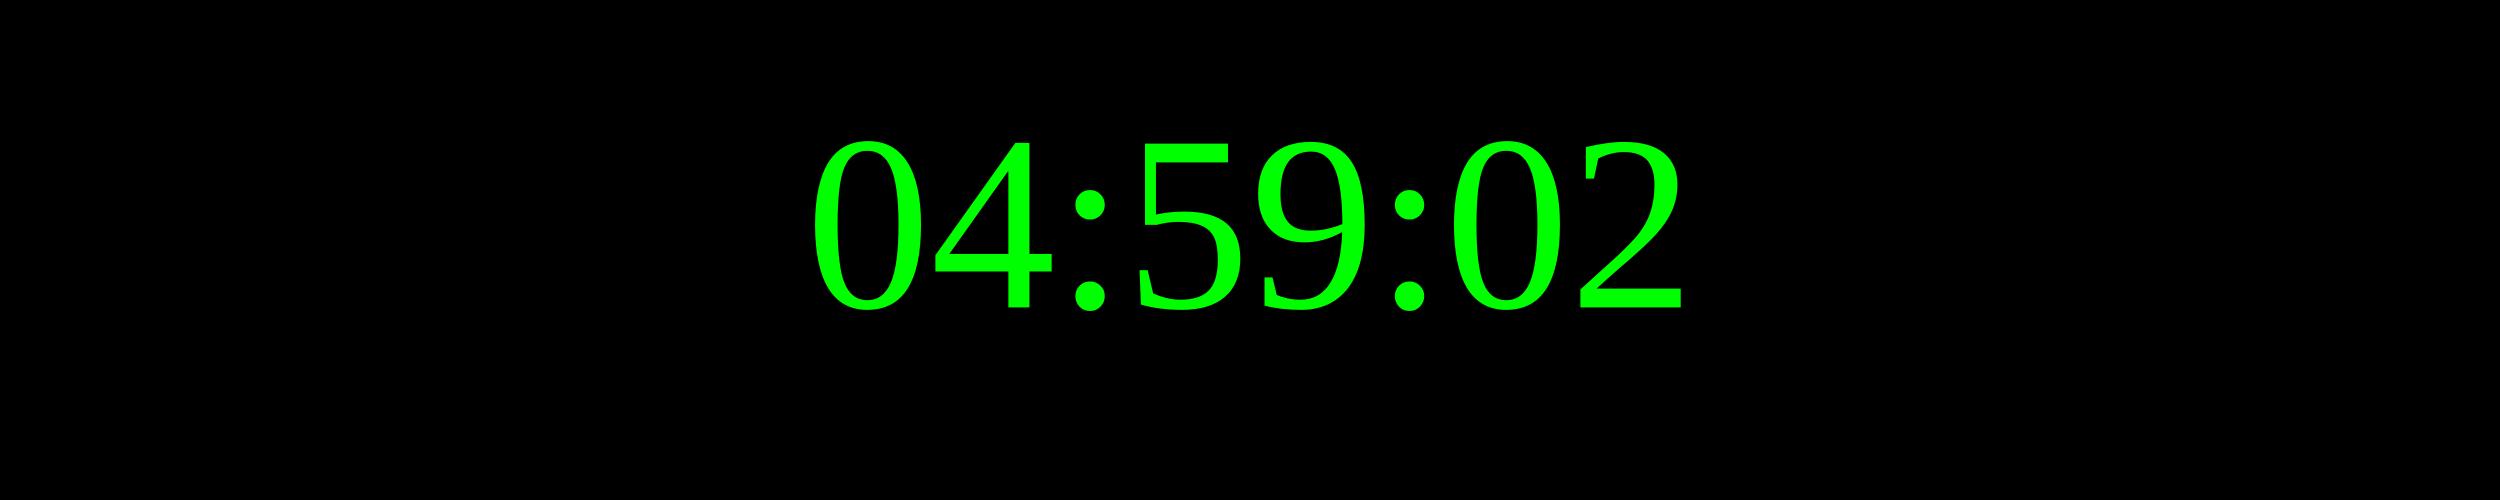
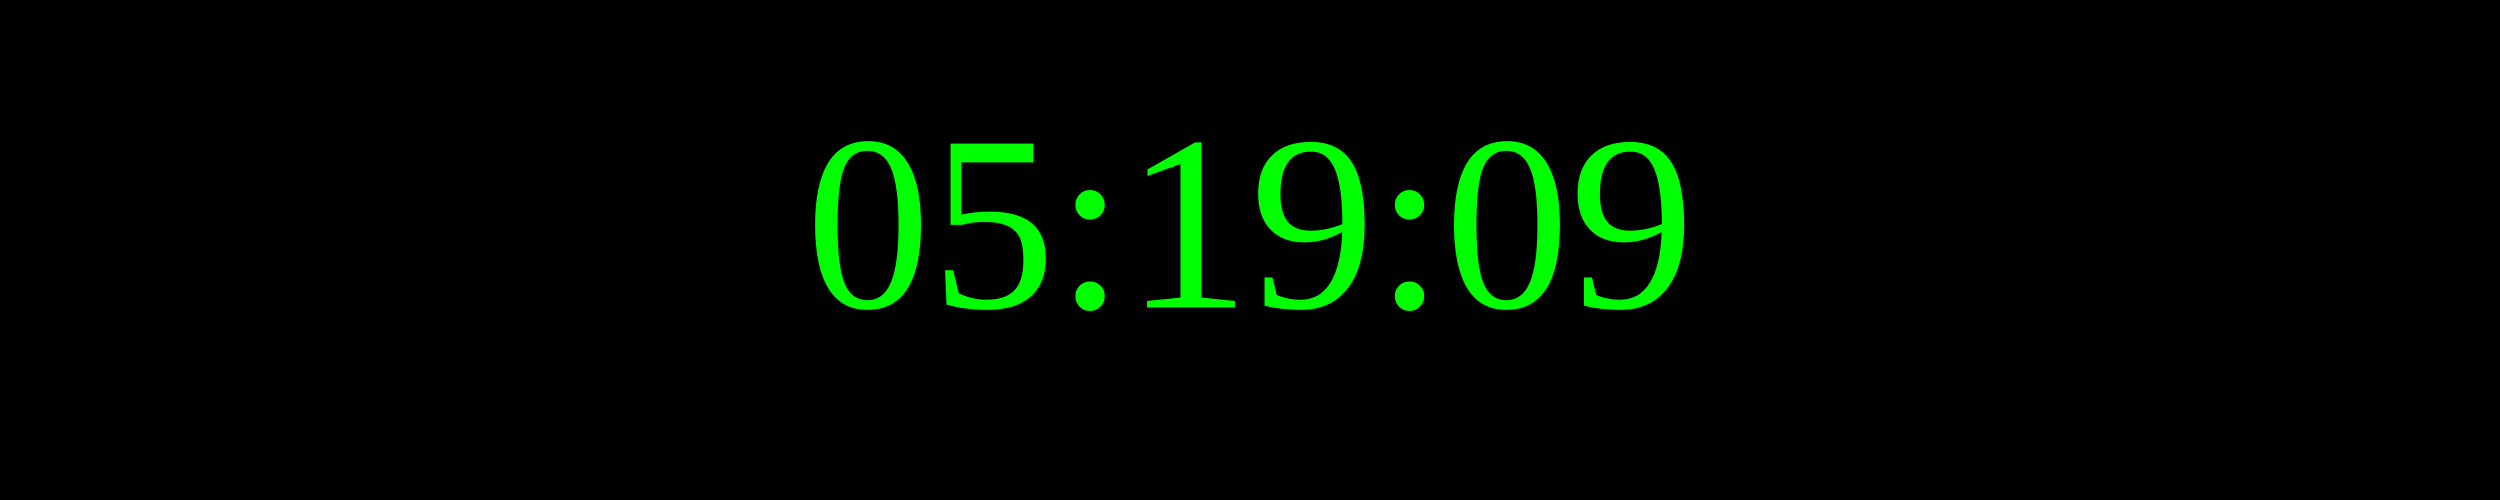
<svg xmlns="http://www.w3.org/2000/svg" width="250" height="50">
  <rect width="100%" height="100%" fill="black" />
  <text x="50%" y="50%" font-size="25" fill="lime" text-anchor="middle" dominant-baseline="middle">
- 04:59:02
+ 05:19:09
</text>
</svg>
